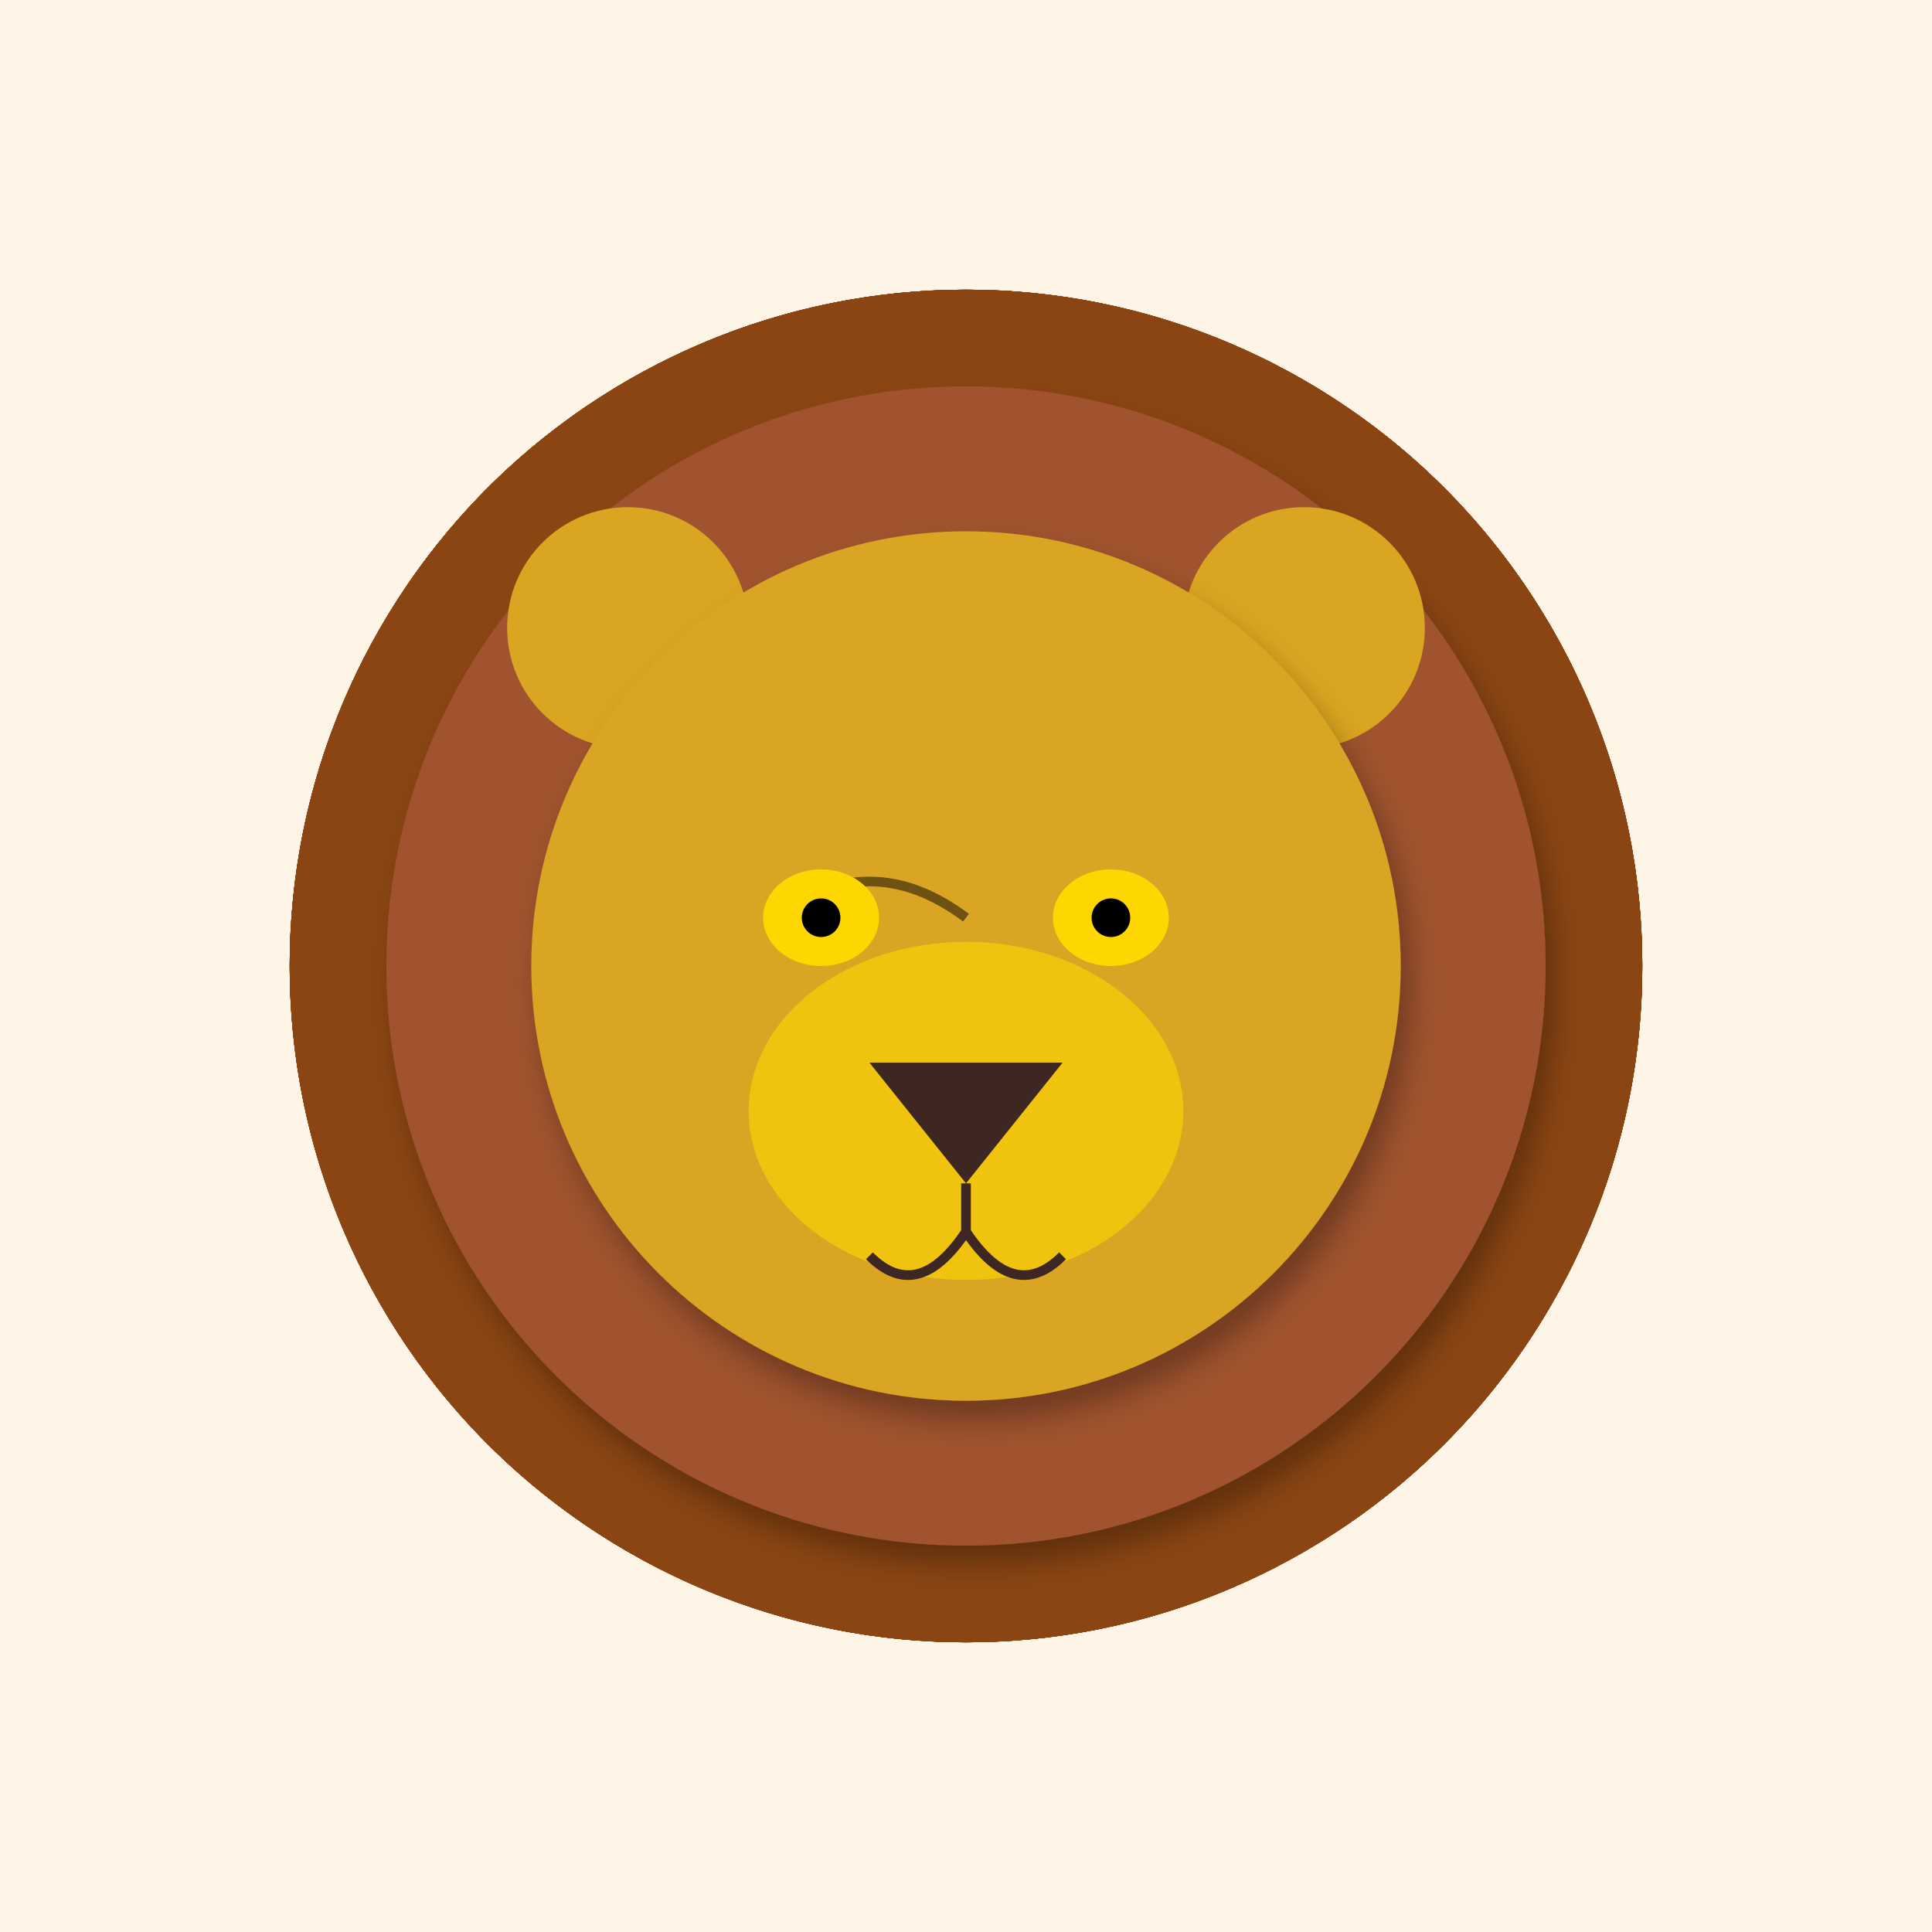
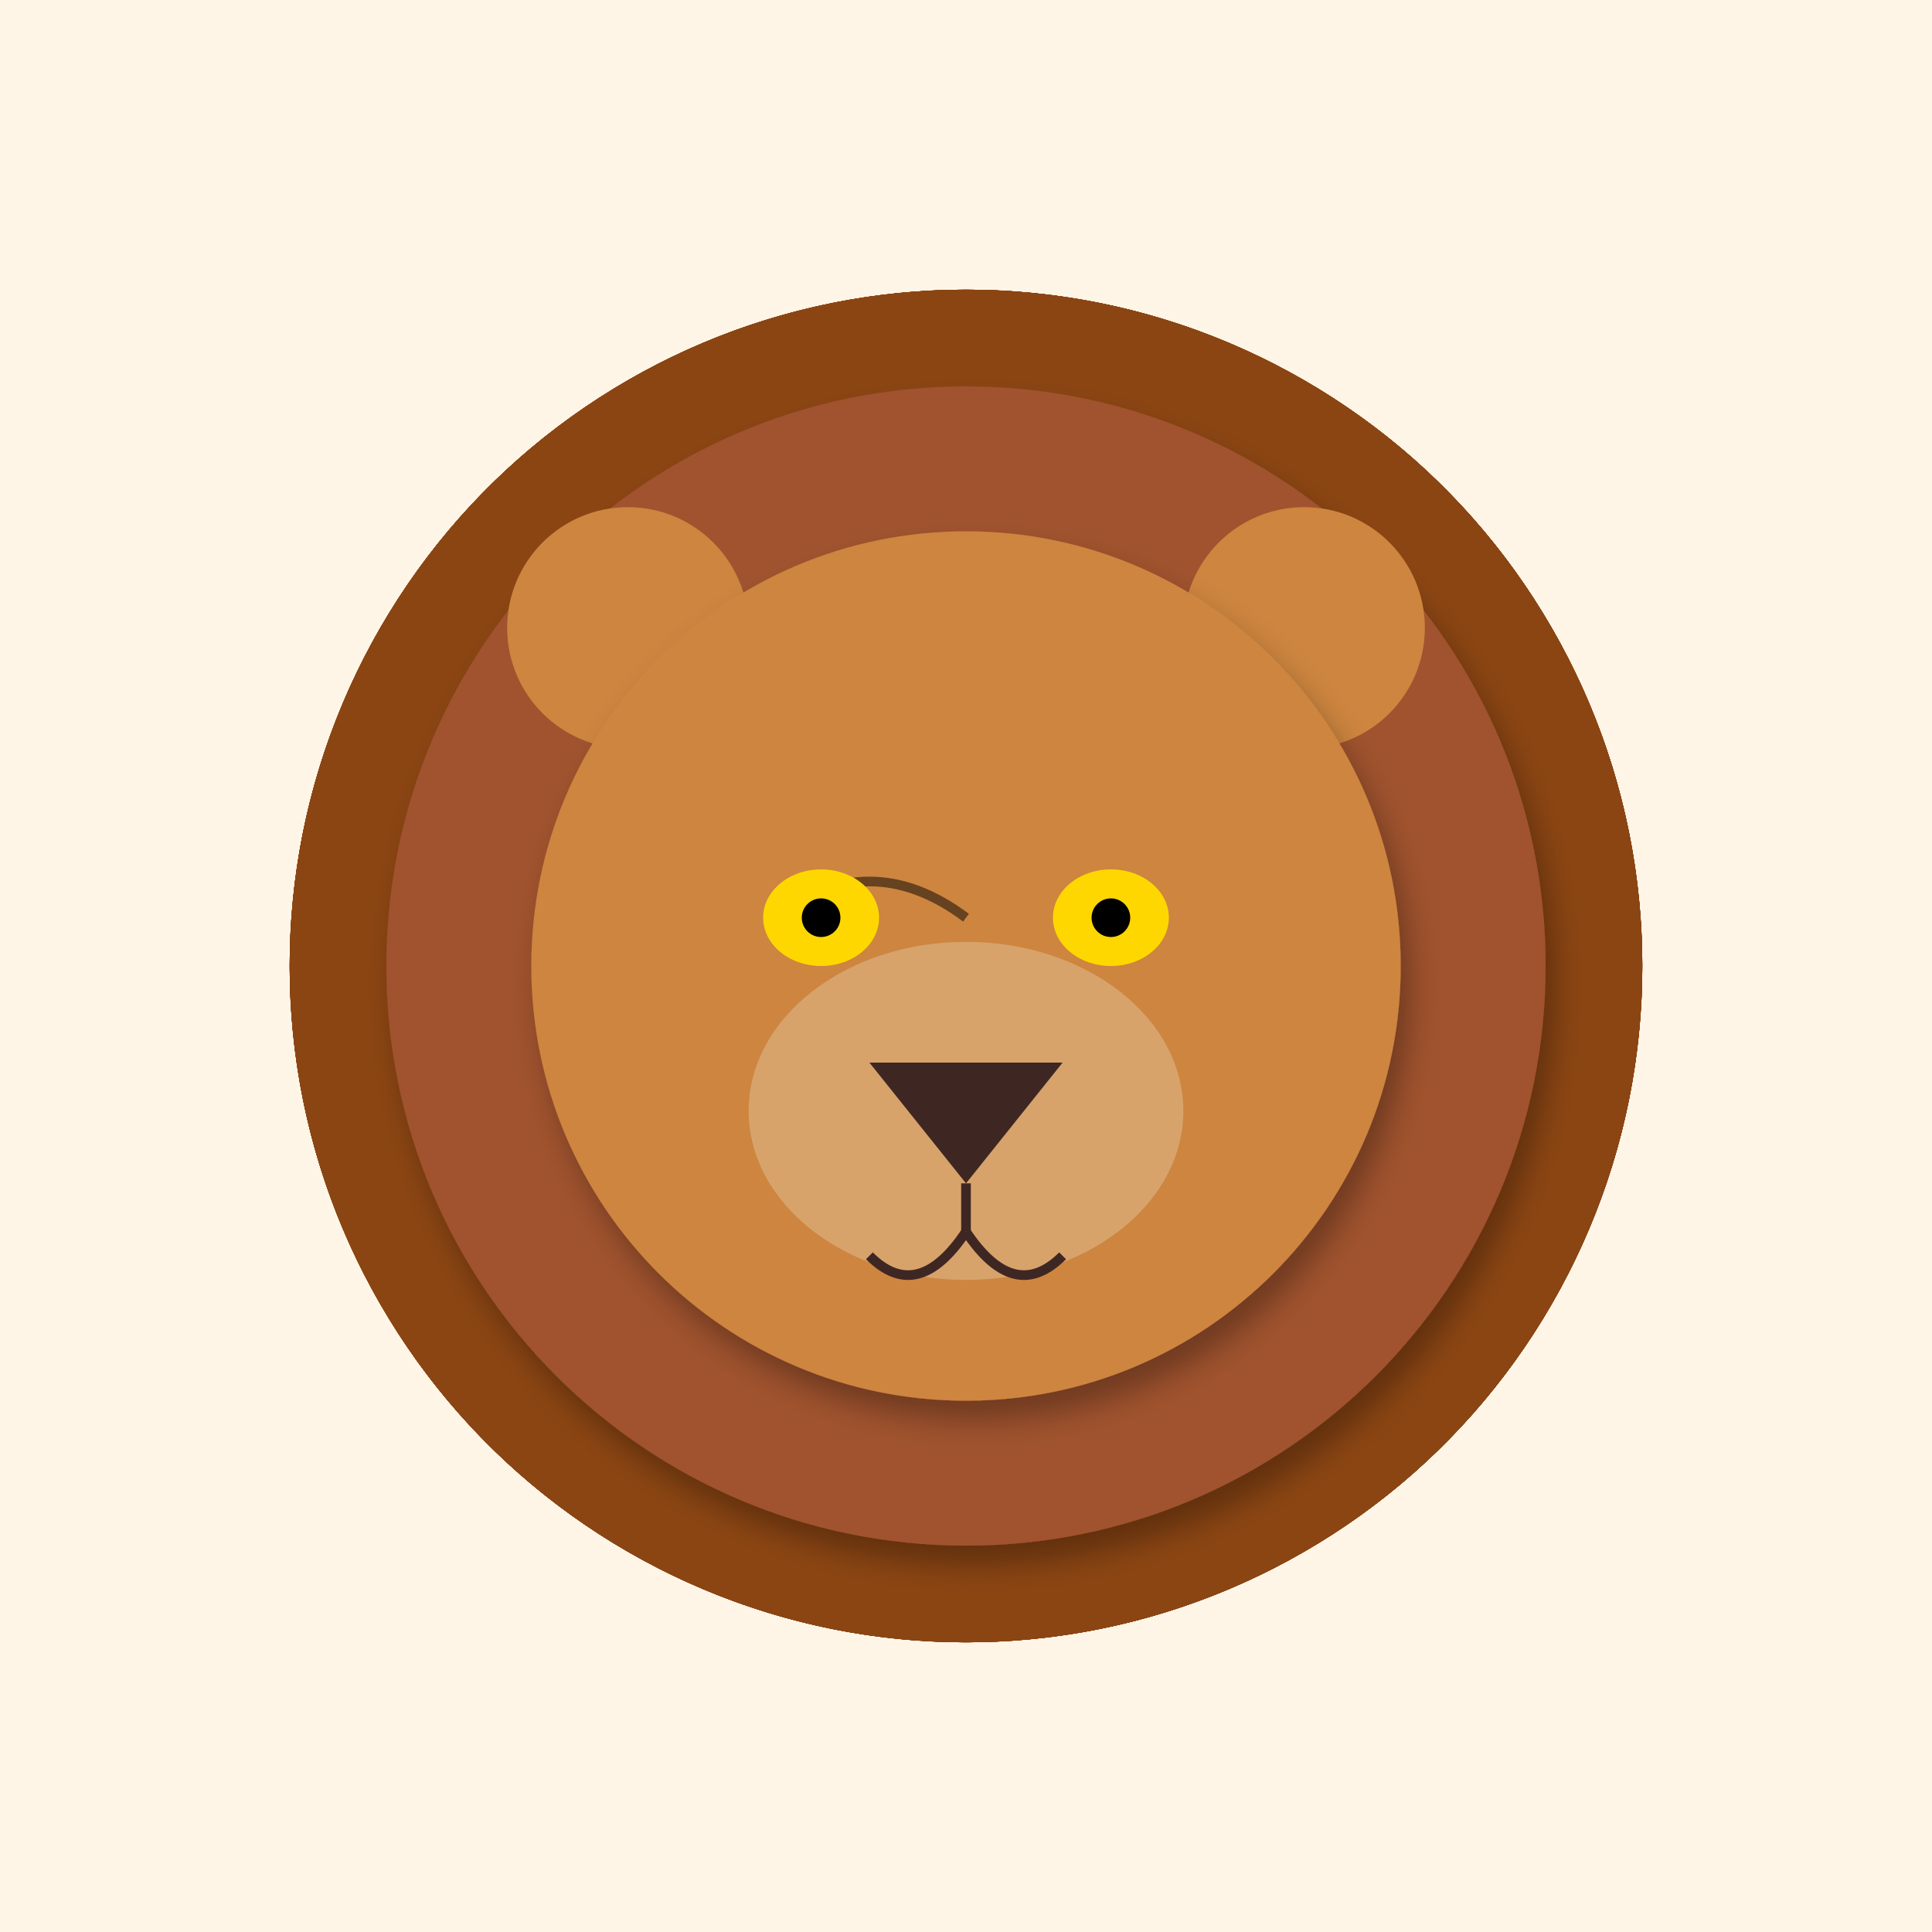
<svg xmlns="http://www.w3.org/2000/svg" width="400" height="400" viewBox="0 0 400 400">
  <defs>
    <filter id="shadow" x="-20%" y="-20%" width="140%" height="140%">
      <feDropShadow dx="2" dy="4" stdDeviation="3" flood-opacity="0.3" />
    </filter>
    <linearGradient id="sky-gradient" x1="0%" y1="0%" x2="0%" y2="100%">
      <stop offset="0%" stop-color="#87CEEB" />
      <stop offset="100%" stop-color="#E0F4FF" />
    </linearGradient>
    <linearGradient id="sunset-gradient" x1="0%" y1="0%" x2="0%" y2="100%">
      <stop offset="0%" stop-color="#FF4500" />
      <stop offset="100%" stop-color="#FFD700" />
    </linearGradient>
  </defs>
  <rect width="400" height="400" fill="#FFF5E6" />
  <ellipse cx="200" cy="200" rx="140" ry="140" fill="#8B4513" transform="rotate(0 200 200)" opacity="0.8" />
  <ellipse cx="200" cy="200" rx="140" ry="140" fill="#8B4513" transform="rotate(30 200 200)" opacity="0.8" />
  <ellipse cx="200" cy="200" rx="140" ry="140" fill="#8B4513" transform="rotate(60 200 200)" opacity="0.8" />
  <ellipse cx="200" cy="200" rx="140" ry="140" fill="#8B4513" transform="rotate(90 200 200)" opacity="0.8" />
  <ellipse cx="200" cy="200" rx="140" ry="140" fill="#8B4513" transform="rotate(120 200 200)" opacity="0.8" />
  <ellipse cx="200" cy="200" rx="140" ry="140" fill="#8B4513" transform="rotate(150 200 200)" opacity="0.8" />
  <ellipse cx="200" cy="200" rx="140" ry="140" fill="#8B4513" transform="rotate(180 200 200)" opacity="0.8" />
  <ellipse cx="200" cy="200" rx="140" ry="140" fill="#8B4513" transform="rotate(210 200 200)" opacity="0.8" />
  <ellipse cx="200" cy="200" rx="140" ry="140" fill="#8B4513" transform="rotate(240 200 200)" opacity="0.8" />
  <ellipse cx="200" cy="200" rx="140" ry="140" fill="#8B4513" transform="rotate(270 200 200)" opacity="0.8" />
  <ellipse cx="200" cy="200" rx="140" ry="140" fill="#8B4513" transform="rotate(300 200 200)" opacity="0.8" />
  <ellipse cx="200" cy="200" rx="140" ry="140" fill="#8B4513" transform="rotate(330 200 200)" opacity="0.8" />
  <circle cx="200" cy="200" r="120" fill="#A0522D" filter="url(#shadow)" />
-   <circle cx="130" cy="130" r="25" fill="#DAA520" />
-   <circle cx="270" cy="130" r="25" fill="#DAA520" />
-   <circle cx="200" cy="200" r="90" fill="#DAA520" filter="url(#shadow)" />
-   <ellipse cx="200" cy="230" rx="45" ry="35" fill="#FFD700" opacity="0.6" />
+   <circle cx="130" cy="130" r="25" fill="#CD853F" />
+   <circle cx="270" cy="130" r="25" fill="#CD853F" />
+   <circle cx="200" cy="200" r="90" fill="#CD853F" filter="url(#shadow)" />
+   <ellipse cx="200" cy="230" rx="45" ry="35" fill="#DEB887" opacity="0.6" />
  <path d="M160 190 Q180 175 200 190" stroke="#000" stroke-width="2" fill="none" opacity="0.5" />
  <ellipse cx="170" cy="190" rx="12" ry="10" fill="#FFD700" />
  <ellipse cx="230" cy="190" rx="12" ry="10" fill="#FFD700" />
  <circle cx="170" cy="190" r="4" fill="#000" />
  <circle cx="230" cy="190" r="4" fill="#000" />
  <path d="M180 220 L220 220 L200 245 Z" fill="#3E2723" />
  <path d="M200 245 L200 255" stroke="#3E2723" stroke-width="2" />
  <path d="M180 260 Q190 270 200 255" stroke="#3E2723" stroke-width="2" fill="none" />
  <path d="M220 260 Q210 270 200 255" stroke="#3E2723" stroke-width="2" fill="none" />
</svg>
